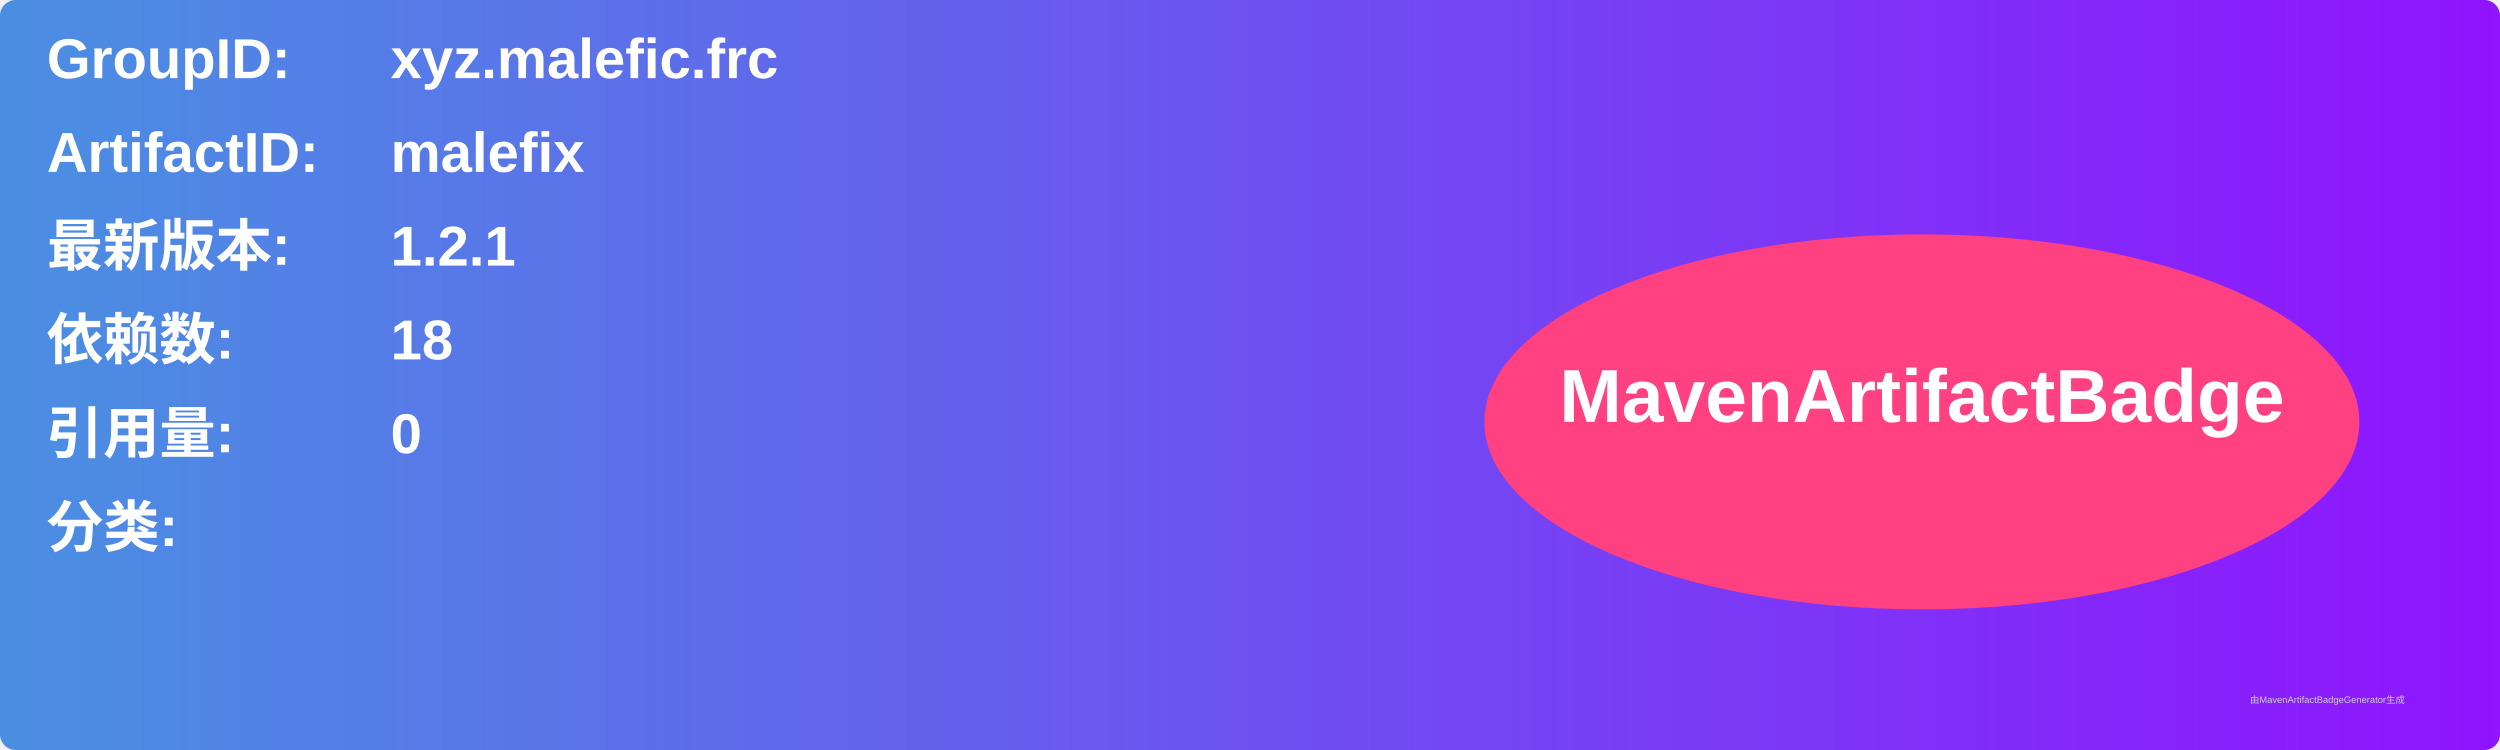
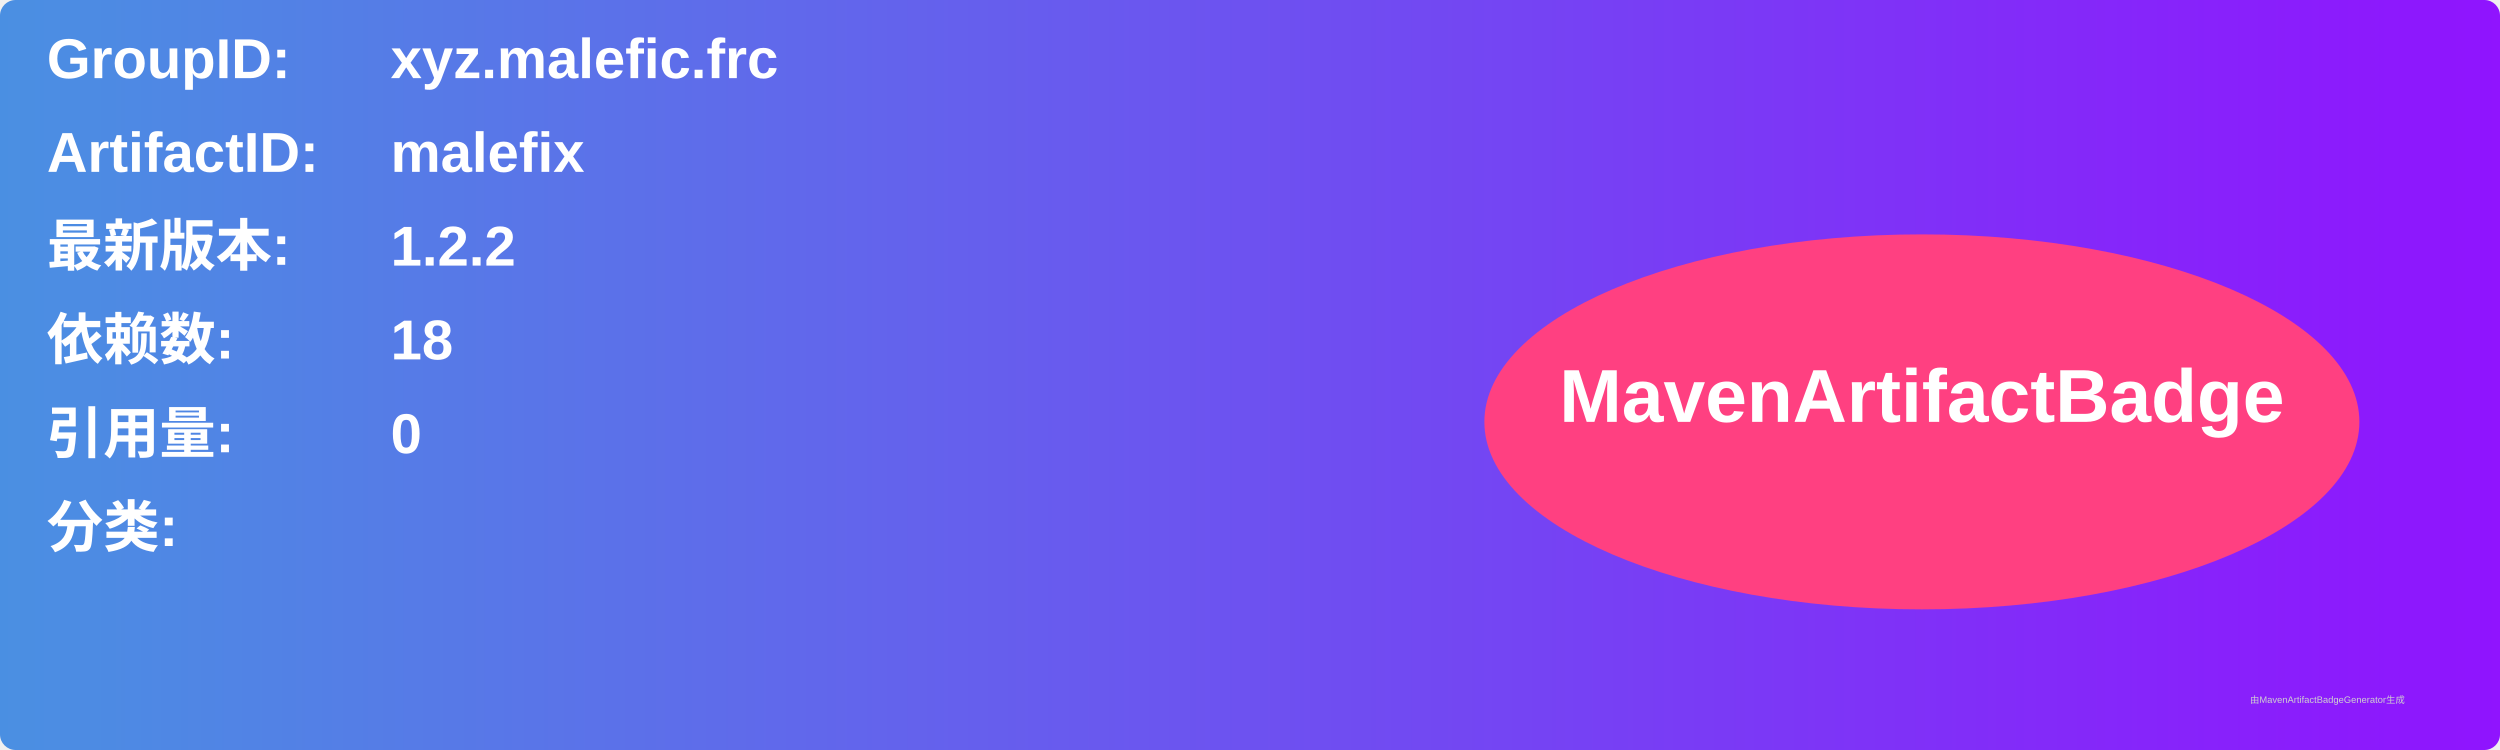
<svg xmlns="http://www.w3.org/2000/svg" width="800" height="240" viewBox="0 0 800 240">
  <linearGradient id="grad" x1="0%" y1="0%" x2="100%" y2="0%">
    <stop offset="0%" stop-color="#4a90e2" />
    <stop offset="100%" stop-color="#9013fe" />
  </linearGradient>
  <rect width="100%" height="100%" rx="5" ry="5" fill="url(#grad)" />
  <g transform="translate(15, 15)">
    <text x="0" y="10" font-family="Arial" font-size="18" fill="white" font-weight="bold" width="260">GroupID:</text>
    <text x="110" y="10" font-family="Arial" font-size="18" fill="white" font-weight="bold" width="460">xyz.malefic.frc</text>
    <text x="0" y="40" font-family="Arial" font-size="18" fill="white" font-weight="bold" width="260">ArtifactID:</text>
    <text x="110" y="40" font-family="Arial" font-size="18" fill="white" font-weight="bold" width="460">malefix</text>
    <text x="0" y="70" font-family="Arial" font-size="18" fill="white" font-weight="bold">最新版本:</text>
    <text x="110" y="70" font-family="Arial" font-size="18" fill="white" font-weight="bold">
-       <tspan font-weight="bold">1.2.1</tspan>
+       <tspan font-weight="bold">1.2.2</tspan>
    </text>
    <text x="0" y="100" font-family="Arial" font-size="18" fill="white" font-weight="bold">依赖数: </text>
    <text x="110" y="100" font-family="Arial" font-size="18" fill="white">
      <tspan font-weight="bold">18</tspan>
    </text>
    <text x="0" y="130" font-family="Arial" font-size="18" fill="white" font-weight="bold">引用量: </text>
    <text x="110" y="130" font-family="Arial" font-size="18" fill="white">
      <tspan font-weight="bold">0</tspan>
    </text>
    <text x="0" y="160" font-family="Arial" font-size="18" fill="white" font-weight="bold">分类:</text>
    <text x="10" y="190" font-family="Arial" font-size="10" fill="white">
      <tspan font-weight="bold" />
    </text>
    <ellipse cx="600" cy="120" rx="140" ry="60" fill="#ff4081" />
    <text x="600" y="120" text-anchor="middle" font-family="Arial" font-size="24" fill="white" font-weight="bold">MavenArtifactBadge</text>
  </g>
  <text x="720" y="225" font-family="Arial" font-size="3" fill="#d0d0d0">由MavenArtifactBadgeGenerator生成</text>
</svg>
